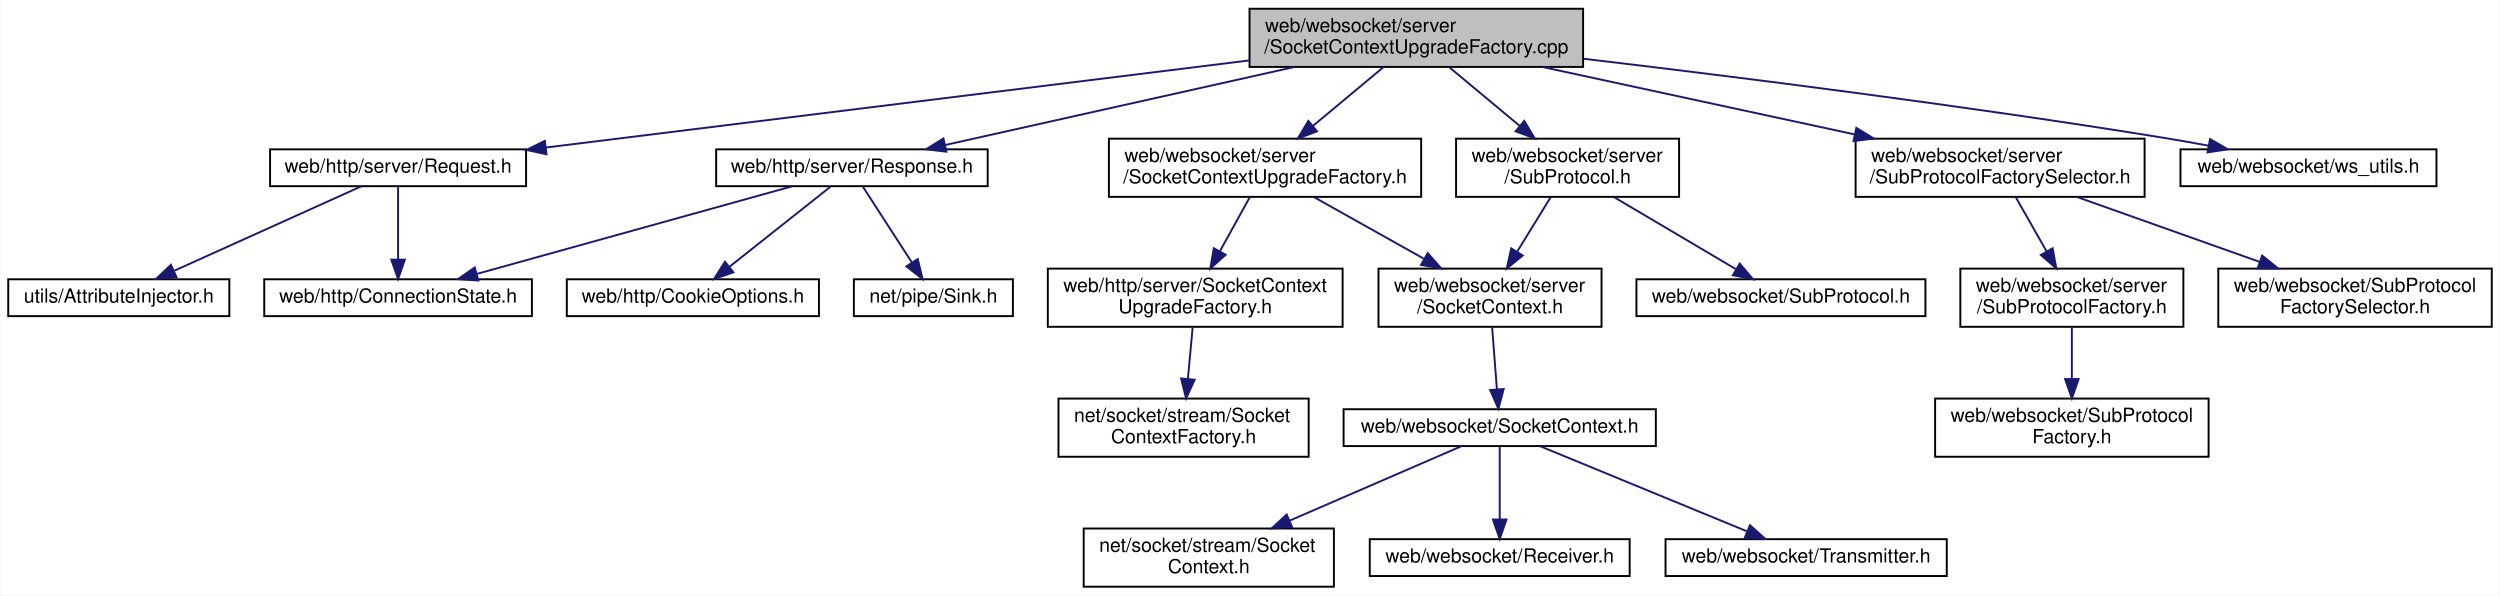
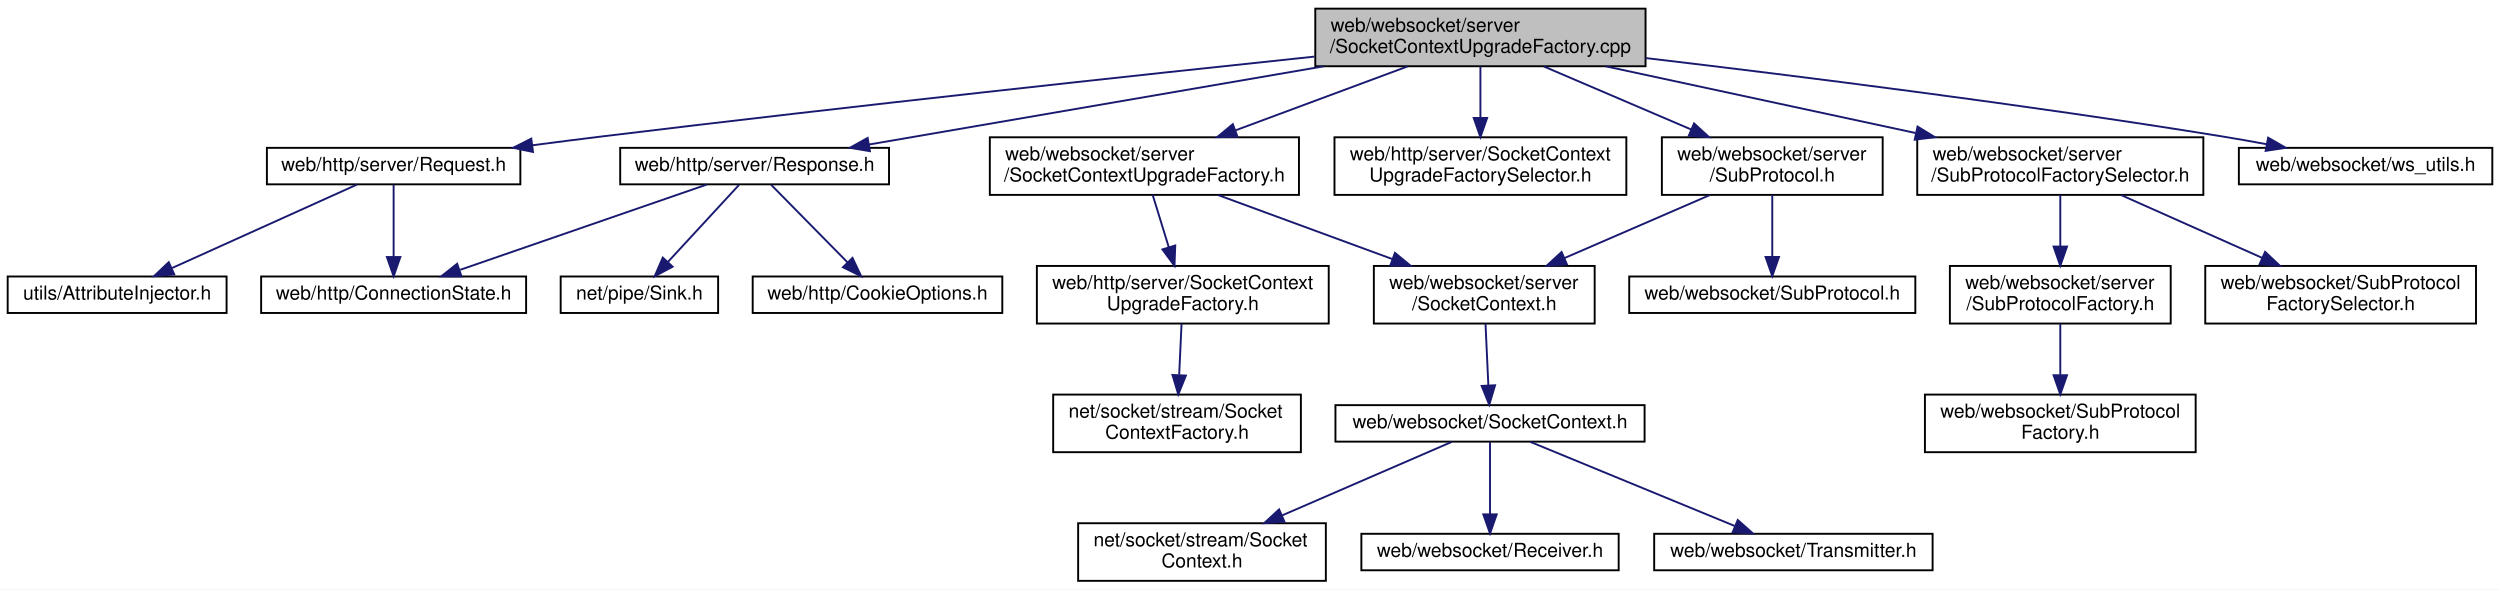
- <svg xmlns="http://www.w3.org/2000/svg" xmlns:xlink="http://www.w3.org/1999/xlink" width="1289pt" height="307pt" viewBox="0.00 0.00 1288.50 307.00">
+ <svg xmlns="http://www.w3.org/2000/svg" xmlns:xlink="http://www.w3.org/1999/xlink" width="1302pt" height="307pt" viewBox="0.00 0.00 1302.00 307.00">
  <g id="graph0" class="graph" transform="scale(1 1) rotate(0) translate(4 303)">
-     <polygon fill="white" stroke="transparent" points="-4,4 -4,-303 1284.5,-303 1284.5,4 -4,4" />
+     <polygon fill="white" stroke="transparent" points="-4,4 -4,-303 1298,-303 1298,4 -4,4" />
    <g id="node1" class="node">
      <g id="a_node1">
        <a xlink:title=" ">
-           <polygon fill="#bfbfbf" stroke="black" points="640,-268.5 640,-298.5 812,-298.5 812,-268.5 640,-268.5" />
-           <text text-anchor="start" x="648" y="-286.5" font-family="Helvetica,sans-Serif" font-size="10.00">web/websocket/server</text>
-           <text text-anchor="middle" x="726" y="-275.5" font-family="Helvetica,sans-Serif" font-size="10.00">/SocketContextUpgradeFactory.cpp</text>
+           <polygon fill="#bfbfbf" stroke="black" points="681,-268.5 681,-298.5 853,-298.5 853,-268.5 681,-268.5" />
+           <text text-anchor="start" x="689" y="-286.5" font-family="Helvetica,sans-Serif" font-size="10.00">web/websocket/server</text>
+           <text text-anchor="middle" x="767" y="-275.5" font-family="Helvetica,sans-Serif" font-size="10.00">/SocketContextUpgradeFactory.cpp</text>
        </a>
      </g>
    </g>
    <g id="node2" class="node">
      <g id="a_node2">
        <a xlink:href="websocket_2server_2_socket_context_upgrade_factory_8h.html" target="_top" xlink:title=" ">
-           <polygon fill="white" stroke="black" points="567.5,-201.5 567.5,-231.5 728.5,-231.5 728.5,-201.5 567.5,-201.5" />
-           <text text-anchor="start" x="575.5" y="-219.5" font-family="Helvetica,sans-Serif" font-size="10.00">web/websocket/server</text>
-           <text text-anchor="middle" x="648" y="-208.5" font-family="Helvetica,sans-Serif" font-size="10.00">/SocketContextUpgradeFactory.h</text>
+           <polygon fill="white" stroke="black" points="511.5,-201.5 511.5,-231.5 672.5,-231.5 672.5,-201.5 511.5,-201.5" />
+           <text text-anchor="start" x="519.5" y="-219.5" font-family="Helvetica,sans-Serif" font-size="10.00">web/websocket/server</text>
+           <text text-anchor="middle" x="592" y="-208.5" font-family="Helvetica,sans-Serif" font-size="10.00">/SocketContextUpgradeFactory.h</text>
        </a>
      </g>
    </g>
    <g id="edge1" class="edge">
-       <path fill="none" stroke="midnightblue" d="M709.08,-268.4C698.45,-259.54 684.55,-247.96 672.7,-238.09" />
-       <polygon fill="midnightblue" stroke="midnightblue" points="674.81,-235.29 664.89,-231.58 670.33,-240.67 674.81,-235.29" />
+       <path fill="none" stroke="midnightblue" d="M729.03,-268.4C702.77,-258.64 667.64,-245.59 639.52,-235.15" />
+       <polygon fill="midnightblue" stroke="midnightblue" points="640.49,-231.78 629.9,-231.58 638.05,-238.34 640.49,-231.78" />
    </g>
    <g id="node10" class="node">
      <g id="a_node10">
        <a xlink:href="web_2http_2server_2_request_8h.html" target="_top" xlink:title=" ">
          <polygon fill="white" stroke="black" points="135,-207 135,-226 267,-226 267,-207 135,-207" />
          <text text-anchor="middle" x="201" y="-214" font-family="Helvetica,sans-Serif" font-size="10.00">web/http/server/Request.h</text>
        </a>
      </g>
    </g>
    <g id="edge9" class="edge">
-       <path fill="none" stroke="midnightblue" d="M639.89,-271.84C539.03,-259.35 373.5,-238.86 277.14,-226.93" />
-       <polygon fill="midnightblue" stroke="midnightblue" points="277.53,-223.45 267.18,-225.69 276.67,-230.4 277.53,-223.45" />
+       <path fill="none" stroke="midnightblue" d="M680.6,-273.53C588.65,-263.85 438.96,-247.7 310,-232 298.16,-230.56 285.6,-228.96 273.38,-227.36" />
+       <polygon fill="midnightblue" stroke="midnightblue" points="273.59,-223.86 263.22,-226.02 272.68,-230.8 273.59,-223.86" />
    </g>
    <g id="node13" class="node">
      <g id="a_node13">
        <a xlink:href="web_2http_2server_2_response_8h.html" target="_top" xlink:title=" ">
-           <polygon fill="white" stroke="black" points="365,-207 365,-226 505,-226 505,-207 365,-207" />
-           <text text-anchor="middle" x="435" y="-214" font-family="Helvetica,sans-Serif" font-size="10.00">web/http/server/Response.h</text>
+           <polygon fill="white" stroke="black" points="319,-207 319,-226 459,-226 459,-207 319,-207" />
+           <text text-anchor="middle" x="389" y="-214" font-family="Helvetica,sans-Serif" font-size="10.00">web/http/server/Response.h</text>
        </a>
      </g>
    </g>
    <g id="edge12" class="edge">
-       <path fill="none" stroke="midnightblue" d="M663.22,-268.48C609.13,-256.4 532.21,-239.21 482.95,-228.21" />
-       <polygon fill="midnightblue" stroke="midnightblue" points="483.7,-224.79 473.18,-226.03 482.18,-231.62 483.7,-224.79" />
+       <path fill="none" stroke="midnightblue" d="M685.45,-268.48C614.16,-256.22 512.35,-238.71 448.51,-227.73" />
+       <polygon fill="midnightblue" stroke="midnightblue" points="449.05,-224.27 438.6,-226.03 447.86,-231.17 449.05,-224.27" />
    </g>
    <g id="node16" class="node">
      <g id="a_node16">
+         <a xlink:href="server_2_socket_context_upgrade_factory_selector_8h.html" target="_top" xlink:title=" ">
+           <polygon fill="white" stroke="black" points="691,-201.5 691,-231.5 843,-231.5 843,-201.5 691,-201.5" />
+           <text text-anchor="start" x="699" y="-219.5" font-family="Helvetica,sans-Serif" font-size="10.00">web/http/server/SocketContext</text>
+           <text text-anchor="middle" x="767" y="-208.5" font-family="Helvetica,sans-Serif" font-size="10.00">UpgradeFactorySelector.h</text>
+         </a>
+       </g>
+     </g>
+     <g id="edge16" class="edge">
+       <path fill="none" stroke="midnightblue" d="M767,-268.4C767,-260.64 767,-250.81 767,-241.86" />
+       <polygon fill="midnightblue" stroke="midnightblue" points="770.5,-241.58 767,-231.58 763.5,-241.58 770.5,-241.58" />
+     </g>
+     <g id="node17" class="node">
+       <g id="a_node17">
        <a xlink:href="server_2_sub_protocol_8h.html" target="_top" xlink:title=" ">
-           <polygon fill="white" stroke="black" points="746.5,-201.5 746.5,-231.5 861.5,-231.5 861.5,-201.5 746.5,-201.5" />
-           <text text-anchor="start" x="754.5" y="-219.5" font-family="Helvetica,sans-Serif" font-size="10.00">web/websocket/server</text>
-           <text text-anchor="middle" x="804" y="-208.5" font-family="Helvetica,sans-Serif" font-size="10.00">/SubProtocol.h</text>
-         </a>
-       </g>
-     </g>
-     <g id="edge16" class="edge">
-       <path fill="none" stroke="midnightblue" d="M742.92,-268.4C753.55,-259.54 767.45,-247.96 779.3,-238.09" />
-       <polygon fill="midnightblue" stroke="midnightblue" points="781.67,-240.67 787.11,-231.58 777.19,-235.29 781.67,-240.67" />
-     </g>
-     <g id="node18" class="node">
-       <g id="a_node18">
+           <polygon fill="white" stroke="black" points="861.5,-201.5 861.5,-231.5 976.5,-231.5 976.5,-201.5 861.5,-201.5" />
+           <text text-anchor="start" x="869.5" y="-219.5" font-family="Helvetica,sans-Serif" font-size="10.00">web/websocket/server</text>
+           <text text-anchor="middle" x="919" y="-208.5" font-family="Helvetica,sans-Serif" font-size="10.00">/SubProtocol.h</text>
+         </a>
+       </g>
+     </g>
+     <g id="edge17" class="edge">
+       <path fill="none" stroke="midnightblue" d="M799.98,-268.4C822.49,-258.77 852.5,-245.94 876.76,-235.56" />
+       <polygon fill="midnightblue" stroke="midnightblue" points="878.26,-238.73 886.08,-231.58 875.51,-232.29 878.26,-238.73" />
+     </g>
+     <g id="node19" class="node">
+       <g id="a_node19">
        <a xlink:href="server_2_sub_protocol_factory_selector_8h.html" target="_top" xlink:title=" ">
-           <polygon fill="white" stroke="black" points="952.5,-201.5 952.5,-231.5 1101.5,-231.5 1101.5,-201.5 952.5,-201.5" />
-           <text text-anchor="start" x="960.5" y="-219.5" font-family="Helvetica,sans-Serif" font-size="10.00">web/websocket/server</text>
-           <text text-anchor="middle" x="1027" y="-208.5" font-family="Helvetica,sans-Serif" font-size="10.00">/SubProtocolFactorySelector.h</text>
-         </a>
-       </g>
-     </g>
-     <g id="edge19" class="edge">
-       <path fill="none" stroke="midnightblue" d="M790.94,-268.48C838.23,-258.26 902.41,-244.41 951.9,-233.72" />
-       <polygon fill="midnightblue" stroke="midnightblue" points="952.88,-237.09 961.92,-231.55 951.4,-230.24 952.88,-237.09" />
-     </g>
-     <g id="node22" class="node">
-       <g id="a_node22">
+           <polygon fill="white" stroke="black" points="994.5,-201.5 994.5,-231.5 1143.5,-231.5 1143.5,-201.5 994.5,-201.5" />
+           <text text-anchor="start" x="1002.5" y="-219.5" font-family="Helvetica,sans-Serif" font-size="10.00">web/websocket/server</text>
+           <text text-anchor="middle" x="1069" y="-208.5" font-family="Helvetica,sans-Serif" font-size="10.00">/SubProtocolFactorySelector.h</text>
+         </a>
+       </g>
+     </g>
+     <g id="edge20" class="edge">
+       <path fill="none" stroke="midnightblue" d="M832.16,-268.48C879.61,-258.26 943.99,-244.41 993.65,-233.72" />
+       <polygon fill="midnightblue" stroke="midnightblue" points="994.66,-237.08 1003.7,-231.55 993.19,-230.24 994.66,-237.08" />
+     </g>
+     <g id="node23" class="node">
+       <g id="a_node23">
        <a xlink:href="ws__utils_8h.html" target="_top" xlink:title=" ">
-           <polygon fill="white" stroke="black" points="1120,-207 1120,-226 1252,-226 1252,-207 1120,-207" />
-           <text text-anchor="middle" x="1186" y="-214" font-family="Helvetica,sans-Serif" font-size="10.00">web/websocket/ws_utils.h</text>
-         </a>
-       </g>
-     </g>
-     <g id="edge23" class="edge">
-       <path fill="none" stroke="midnightblue" d="M812.23,-272.7C890.4,-263.46 1008.69,-248.58 1111,-232 1118.64,-230.76 1126.69,-229.33 1134.58,-227.87" />
-       <polygon fill="midnightblue" stroke="midnightblue" points="1135.25,-231.3 1144.43,-226 1133.95,-224.43 1135.25,-231.3" />
+           <polygon fill="white" stroke="black" points="1162,-207 1162,-226 1294,-226 1294,-207 1162,-207" />
+           <text text-anchor="middle" x="1228" y="-214" font-family="Helvetica,sans-Serif" font-size="10.00">web/websocket/ws_utils.h</text>
+         </a>
+       </g>
+     </g>
+     <g id="edge24" class="edge">
+       <path fill="none" stroke="midnightblue" d="M853.07,-272.76C931.44,-263.53 1050.26,-248.64 1153,-232 1160.64,-230.76 1168.69,-229.34 1176.58,-227.87" />
+       <polygon fill="midnightblue" stroke="midnightblue" points="1177.25,-231.31 1186.43,-226.01 1175.95,-224.43 1177.25,-231.31" />
    </g>
    <g id="node3" class="node">
      <g id="a_node3">
        <a xlink:href="http_2server_2_socket_context_upgrade_factory_8h.html" target="_top" xlink:title=" ">
          <polygon fill="white" stroke="black" points="536,-134.5 536,-164.5 688,-164.5 688,-134.5 536,-134.5" />
          <text text-anchor="start" x="544" y="-152.5" font-family="Helvetica,sans-Serif" font-size="10.00">web/http/server/SocketContext</text>
          <text text-anchor="middle" x="612" y="-141.5" font-family="Helvetica,sans-Serif" font-size="10.00">UpgradeFactory.h</text>
        </a>
      </g>
    </g>
    <g id="edge2" class="edge">
-       <path fill="none" stroke="midnightblue" d="M640.19,-201.4C635.66,-193.22 629.85,-182.73 624.68,-173.39" />
-       <polygon fill="midnightblue" stroke="midnightblue" points="627.7,-171.63 619.8,-164.58 621.58,-175.02 627.7,-171.63" />
+       <path fill="none" stroke="midnightblue" d="M596.34,-201.4C598.78,-193.47 601.88,-183.38 604.69,-174.27" />
+       <polygon fill="midnightblue" stroke="midnightblue" points="608.07,-175.16 607.67,-164.58 601.38,-173.1 608.07,-175.16" />
    </g>
    <g id="node5" class="node">
      <g id="a_node5">
        <a xlink:href="web_2websocket_2server_2_socket_context_8h.html" target="_top" xlink:title=" ">
-           <polygon fill="white" stroke="black" points="706.5,-134.5 706.5,-164.5 821.5,-164.5 821.5,-134.5 706.5,-134.5" />
-           <text text-anchor="start" x="714.5" y="-152.5" font-family="Helvetica,sans-Serif" font-size="10.00">web/websocket/server</text>
-           <text text-anchor="middle" x="764" y="-141.5" font-family="Helvetica,sans-Serif" font-size="10.00">/SocketContext.h</text>
+           <polygon fill="white" stroke="black" points="711.5,-134.5 711.5,-164.5 826.5,-164.5 826.5,-134.5 711.5,-134.5" />
+           <text text-anchor="start" x="719.5" y="-152.5" font-family="Helvetica,sans-Serif" font-size="10.00">web/websocket/server</text>
+           <text text-anchor="middle" x="769" y="-141.5" font-family="Helvetica,sans-Serif" font-size="10.00">/SocketContext.h</text>
        </a>
      </g>
    </g>
    <g id="edge4" class="edge">
-       <path fill="none" stroke="midnightblue" d="M673.17,-201.4C689.74,-192.11 711.64,-179.84 729.78,-169.67" />
-       <polygon fill="midnightblue" stroke="midnightblue" points="731.87,-172.52 738.88,-164.58 728.44,-166.41 731.87,-172.52" />
+       <path fill="none" stroke="midnightblue" d="M630.41,-201.4C656.96,-191.64 692.5,-178.59 720.93,-168.15" />
+       <polygon fill="midnightblue" stroke="midnightblue" points="722.49,-171.31 730.67,-164.58 720.07,-164.74 722.49,-171.31" />
    </g>
    <g id="node4" class="node">
      <g id="a_node4">
        <a xlink:href="net_2socket_2stream_2_socket_context_factory_8h.html" target="_top" xlink:title=" ">
-           <polygon fill="white" stroke="black" points="541.5,-67.5 541.5,-97.5 670.5,-97.5 670.5,-67.5 541.5,-67.5" />
-           <text text-anchor="start" x="549.5" y="-85.5" font-family="Helvetica,sans-Serif" font-size="10.00">net/socket/stream/Socket</text>
-           <text text-anchor="middle" x="606" y="-74.5" font-family="Helvetica,sans-Serif" font-size="10.00">ContextFactory.h</text>
+           <polygon fill="white" stroke="black" points="544.5,-67.5 544.5,-97.5 673.5,-97.5 673.5,-67.5 544.5,-67.5" />
+           <text text-anchor="start" x="552.5" y="-85.5" font-family="Helvetica,sans-Serif" font-size="10.00">net/socket/stream/Socket</text>
+           <text text-anchor="middle" x="609" y="-74.5" font-family="Helvetica,sans-Serif" font-size="10.00">ContextFactory.h</text>
        </a>
      </g>
    </g>
    <g id="edge3" class="edge">
-       <path fill="none" stroke="midnightblue" d="M610.7,-134.4C609.97,-126.56 609.05,-116.6 608.22,-107.57" />
-       <polygon fill="midnightblue" stroke="midnightblue" points="611.7,-107.21 607.3,-97.58 604.73,-107.86 611.7,-107.21" />
+       <path fill="none" stroke="midnightblue" d="M611.35,-134.4C610.99,-126.64 610.54,-116.81 610.12,-107.86" />
+       <polygon fill="midnightblue" stroke="midnightblue" points="613.61,-107.4 609.65,-97.58 606.61,-107.73 613.61,-107.4" />
    </g>
    <g id="node6" class="node">
      <g id="a_node6">
        <a xlink:href="web_2websocket_2_socket_context_8h.html" target="_top" xlink:title=" ">
-           <polygon fill="white" stroke="black" points="688.5,-73 688.5,-92 849.5,-92 849.5,-73 688.5,-73" />
-           <text text-anchor="middle" x="769" y="-80" font-family="Helvetica,sans-Serif" font-size="10.00">web/websocket/SocketContext.h</text>
+           <polygon fill="white" stroke="black" points="691.5,-73 691.5,-92 852.5,-92 852.5,-73 691.5,-73" />
+           <text text-anchor="middle" x="772" y="-80" font-family="Helvetica,sans-Serif" font-size="10.00">web/websocket/SocketContext.h</text>
        </a>
      </g>
    </g>
    <g id="edge5" class="edge">
-       <path fill="none" stroke="midnightblue" d="M765.08,-134.4C765.81,-124.96 766.77,-112.45 767.56,-102.19" />
-       <polygon fill="midnightblue" stroke="midnightblue" points="771.05,-102.43 768.33,-92.19 764.07,-101.9 771.05,-102.43" />
+       <path fill="none" stroke="midnightblue" d="M769.65,-134.4C770.09,-124.96 770.66,-112.45 771.14,-102.19" />
+       <polygon fill="midnightblue" stroke="midnightblue" points="774.63,-102.35 771.6,-92.19 767.64,-102.02 774.63,-102.35" />
    </g>
    <g id="node7" class="node">
      <g id="a_node7">
        <a xlink:href="net_2socket_2stream_2_socket_context_8h.html" target="_top" xlink:title=" ">
-           <polygon fill="white" stroke="black" points="554.5,-0.5 554.5,-30.5 683.5,-30.5 683.5,-0.5 554.5,-0.5" />
-           <text text-anchor="start" x="562.5" y="-18.5" font-family="Helvetica,sans-Serif" font-size="10.00">net/socket/stream/Socket</text>
-           <text text-anchor="middle" x="619" y="-7.5" font-family="Helvetica,sans-Serif" font-size="10.00">Context.h</text>
+           <polygon fill="white" stroke="black" points="557.5,-0.5 557.5,-30.5 686.5,-30.5 686.5,-0.5 557.5,-0.5" />
+           <text text-anchor="start" x="565.5" y="-18.5" font-family="Helvetica,sans-Serif" font-size="10.00">net/socket/stream/Socket</text>
+           <text text-anchor="middle" x="622" y="-7.5" font-family="Helvetica,sans-Serif" font-size="10.00">Context.h</text>
        </a>
      </g>
    </g>
    <g id="edge6" class="edge">
-       <path fill="none" stroke="midnightblue" d="M749.08,-72.87C726.67,-63.16 689.64,-47.11 660.8,-34.61" />
-       <polygon fill="midnightblue" stroke="midnightblue" points="661.94,-31.29 651.37,-30.53 659.16,-37.72 661.94,-31.29" />
+       <path fill="none" stroke="midnightblue" d="M752.08,-72.87C729.67,-63.16 692.64,-47.11 663.8,-34.61" />
+       <polygon fill="midnightblue" stroke="midnightblue" points="664.94,-31.29 654.37,-30.53 662.16,-37.72 664.94,-31.29" />
    </g>
    <g id="node8" class="node">
      <g id="a_node8">
        <a xlink:href="_receiver_8h.html" target="_top" xlink:title=" ">
-           <polygon fill="white" stroke="black" points="702,-6 702,-25 836,-25 836,-6 702,-6" />
-           <text text-anchor="middle" x="769" y="-13" font-family="Helvetica,sans-Serif" font-size="10.00">web/websocket/Receiver.h</text>
+           <polygon fill="white" stroke="black" points="705,-6 705,-25 839,-25 839,-6 705,-6" />
+           <text text-anchor="middle" x="772" y="-13" font-family="Helvetica,sans-Serif" font-size="10.00">web/websocket/Receiver.h</text>
        </a>
      </g>
    </g>
    <g id="edge7" class="edge">
-       <path fill="none" stroke="midnightblue" d="M769,-72.73C769,-63.18 769,-47.62 769,-35.28" />
-       <polygon fill="midnightblue" stroke="midnightblue" points="772.5,-35.13 769,-25.13 765.5,-35.13 772.5,-35.13" />
+       <path fill="none" stroke="midnightblue" d="M772,-72.73C772,-63.18 772,-47.62 772,-35.28" />
+       <polygon fill="midnightblue" stroke="midnightblue" points="775.5,-35.13 772,-25.13 768.5,-35.13 775.5,-35.13" />
    </g>
    <g id="node9" class="node">
      <g id="a_node9">
        <a xlink:href="_transmitter_8h.html" target="_top" xlink:title=" ">
-           <polygon fill="white" stroke="black" points="854.5,-6 854.5,-25 999.5,-25 999.5,-6 854.5,-6" />
-           <text text-anchor="middle" x="927" y="-13" font-family="Helvetica,sans-Serif" font-size="10.00">web/websocket/Transmitter.h</text>
+           <polygon fill="white" stroke="black" points="857.5,-6 857.5,-25 1002.5,-25 1002.5,-6 857.5,-6" />
+           <text text-anchor="middle" x="930" y="-13" font-family="Helvetica,sans-Serif" font-size="10.00">web/websocket/Transmitter.h</text>
        </a>
      </g>
    </g>
    <g id="edge8" class="edge">
-       <path fill="none" stroke="midnightblue" d="M789.98,-72.87C817.25,-61.65 865.07,-41.98 896.39,-29.09" />
-       <polygon fill="midnightblue" stroke="midnightblue" points="898.02,-32.21 905.93,-25.17 895.35,-25.74 898.02,-32.21" />
+       <path fill="none" stroke="midnightblue" d="M792.98,-72.87C820.25,-61.65 868.07,-41.98 899.39,-29.09" />
+       <polygon fill="midnightblue" stroke="midnightblue" points="901.02,-32.21 908.93,-25.17 898.35,-25.74 901.02,-32.21" />
    </g>
    <g id="node11" class="node">
      <g id="a_node11">
        <a xlink:href="_attribute_injector_8h.html" target="_top" xlink:title=" ">
          <polygon fill="white" stroke="black" points="0,-140 0,-159 114,-159 114,-140 0,-140" />
          <text text-anchor="middle" x="57" y="-147" font-family="Helvetica,sans-Serif" font-size="10.00">utils/AttributeInjector.h</text>
        </a>
      </g>
    </g>
    <g id="edge10" class="edge">
      <path fill="none" stroke="midnightblue" d="M181.88,-206.87C157.24,-195.75 114.19,-176.32 85.64,-163.43" />
      <polygon fill="midnightblue" stroke="midnightblue" points="86.76,-160.09 76.2,-159.17 83.88,-166.47 86.76,-160.09" />
    </g>
    <g id="node12" class="node">
      <g id="a_node12">
        <a xlink:href="_connection_state_8h.html" target="_top" xlink:title=" ">
          <polygon fill="white" stroke="black" points="132,-140 132,-159 270,-159 270,-140 132,-140" />
          <text text-anchor="middle" x="201" y="-147" font-family="Helvetica,sans-Serif" font-size="10.00">web/http/ConnectionState.h</text>
        </a>
      </g>
    </g>
    <g id="edge11" class="edge">
      <path fill="none" stroke="midnightblue" d="M201,-206.73C201,-197.18 201,-181.62 201,-169.28" />
      <polygon fill="midnightblue" stroke="midnightblue" points="204.5,-169.13 201,-159.13 197.5,-169.13 204.5,-169.13" />
    </g>
    <g id="edge14" class="edge">
-       <path fill="none" stroke="midnightblue" d="M403.93,-206.87C362.11,-195.25 287.67,-174.58 241.51,-161.75" />
-       <polygon fill="midnightblue" stroke="midnightblue" points="242.4,-158.37 231.83,-159.06 240.53,-165.11 242.4,-158.37" />
+       <path fill="none" stroke="midnightblue" d="M364.04,-206.87C331.08,-195.47 272.88,-175.35 235.67,-162.49" />
+       <polygon fill="midnightblue" stroke="midnightblue" points="236.36,-159.02 225.77,-159.06 234.08,-165.64 236.36,-159.02" />
    </g>
    <g id="node14" class="node">
      <g id="a_node14">
        <a xlink:href="_sink_8h.html" target="_top" xlink:title=" ">
-           <polygon fill="white" stroke="black" points="436,-140 436,-159 518,-159 518,-140 436,-140" />
-           <text text-anchor="middle" x="477" y="-147" font-family="Helvetica,sans-Serif" font-size="10.00">net/pipe/Sink.h</text>
+           <polygon fill="white" stroke="black" points="288,-140 288,-159 370,-159 370,-140 288,-140" />
+           <text text-anchor="middle" x="329" y="-147" font-family="Helvetica,sans-Serif" font-size="10.00">net/pipe/Sink.h</text>
        </a>
      </g>
    </g>
    <g id="edge13" class="edge">
-       <path fill="none" stroke="midnightblue" d="M440.66,-206.73C447.09,-196.79 457.72,-180.34 465.83,-167.79" />
-       <polygon fill="midnightblue" stroke="midnightblue" points="468.94,-169.43 471.43,-159.13 463.06,-165.63 468.94,-169.43" />
+       <path fill="none" stroke="midnightblue" d="M380.91,-206.73C371.46,-196.5 355.64,-179.36 343.95,-166.69" />
+       <polygon fill="midnightblue" stroke="midnightblue" points="346.32,-164.1 336.96,-159.13 341.17,-168.85 346.32,-164.1" />
    </g>
    <g id="node15" class="node">
      <g id="a_node15">
        <a xlink:href="_cookie_options_8h.html" target="_top" xlink:title=" ">
-           <polygon fill="white" stroke="black" points="288,-140 288,-159 418,-159 418,-140 288,-140" />
-           <text text-anchor="middle" x="353" y="-147" font-family="Helvetica,sans-Serif" font-size="10.00">web/http/CookieOptions.h</text>
+           <polygon fill="white" stroke="black" points="388,-140 388,-159 518,-159 518,-140 388,-140" />
+           <text text-anchor="middle" x="453" y="-147" font-family="Helvetica,sans-Serif" font-size="10.00">web/http/CookieOptions.h</text>
        </a>
      </g>
    </g>
    <g id="edge15" class="edge">
-       <path fill="none" stroke="midnightblue" d="M423.94,-206.73C410.66,-196.21 388.17,-178.38 372.07,-165.62" />
-       <polygon fill="midnightblue" stroke="midnightblue" points="373.89,-162.6 363.88,-159.13 369.55,-168.08 373.89,-162.6" />
+       <path fill="none" stroke="midnightblue" d="M397.63,-206.73C407.8,-196.4 424.9,-179.04 437.41,-166.33" />
+       <polygon fill="midnightblue" stroke="midnightblue" points="439.98,-168.71 444.51,-159.13 435,-163.8 439.98,-168.71" />
+     </g>
+     <g id="edge19" class="edge">
+       <path fill="none" stroke="midnightblue" d="M886.45,-201.4C864.24,-191.77 834.62,-178.94 810.69,-168.56" />
+       <polygon fill="midnightblue" stroke="midnightblue" points="812.05,-165.34 801.48,-164.58 809.27,-171.76 812.05,-165.34" />
+     </g>
+     <g id="node18" class="node">
+       <g id="a_node18">
+         <a xlink:href="_sub_protocol_8h.html" target="_top" xlink:title=" ">
+           <polygon fill="white" stroke="black" points="844.5,-140 844.5,-159 993.5,-159 993.5,-140 844.5,-140" />
+           <text text-anchor="middle" x="919" y="-147" font-family="Helvetica,sans-Serif" font-size="10.00">web/websocket/SubProtocol.h</text>
+         </a>
+       </g>
    </g>
    <g id="edge18" class="edge">
-       <path fill="none" stroke="midnightblue" d="M795.32,-201.4C790.24,-193.13 783.7,-182.51 777.91,-173.1" />
-       <polygon fill="midnightblue" stroke="midnightblue" points="780.88,-171.26 772.66,-164.58 774.92,-174.93 780.88,-171.26" />
-     </g>
-     <g id="node17" class="node">
-       <g id="a_node17">
-         <a xlink:href="_sub_protocol_8h.html" target="_top" xlink:title=" ">
-           <polygon fill="white" stroke="black" points="839.5,-140 839.5,-159 988.5,-159 988.5,-140 839.5,-140" />
-           <text text-anchor="middle" x="914" y="-147" font-family="Helvetica,sans-Serif" font-size="10.00">web/websocket/SubProtocol.h</text>
-         </a>
-       </g>
-     </g>
-     <g id="edge17" class="edge">
-       <path fill="none" stroke="midnightblue" d="M827.87,-201.4C846.57,-190.34 872.44,-175.06 890.93,-164.13" />
-       <polygon fill="midnightblue" stroke="midnightblue" points="892.77,-167.11 899.6,-159.01 889.21,-161.08 892.77,-167.11" />
-     </g>
-     <g id="node19" class="node">
-       <g id="a_node19">
-         <a xlink:href="_sub_protocol_factory_selector_8h.html" target="_top" xlink:title=" ">
-           <polygon fill="white" stroke="black" points="1139.5,-134.5 1139.5,-164.5 1280.5,-164.5 1280.5,-134.5 1139.5,-134.5" />
-           <text text-anchor="start" x="1147.5" y="-152.5" font-family="Helvetica,sans-Serif" font-size="10.00">web/websocket/SubProtocol</text>
-           <text text-anchor="middle" x="1210" y="-141.5" font-family="Helvetica,sans-Serif" font-size="10.00">FactorySelector.h</text>
-         </a>
-       </g>
-     </g>
-     <g id="edge20" class="edge">
-       <path fill="none" stroke="midnightblue" d="M1066.71,-201.4C1094.29,-191.6 1131.22,-178.48 1160.69,-168.02" />
-       <polygon fill="midnightblue" stroke="midnightblue" points="1162.12,-171.22 1170.37,-164.58 1159.77,-164.63 1162.12,-171.22" />
+       <path fill="none" stroke="midnightblue" d="M919,-201.4C919,-192.06 919,-179.71 919,-169.52" />
+       <polygon fill="midnightblue" stroke="midnightblue" points="922.5,-169.19 919,-159.19 915.5,-169.19 922.5,-169.19" />
    </g>
    <g id="node20" class="node">
      <g id="a_node20">
-         <a xlink:href="server_2_sub_protocol_factory_8h.html" target="_top" xlink:title=" ">
-           <polygon fill="white" stroke="black" points="1006.5,-134.5 1006.5,-164.5 1121.5,-164.5 1121.5,-134.5 1006.5,-134.5" />
-           <text text-anchor="start" x="1014.5" y="-152.5" font-family="Helvetica,sans-Serif" font-size="10.00">web/websocket/server</text>
-           <text text-anchor="middle" x="1064" y="-141.5" font-family="Helvetica,sans-Serif" font-size="10.00">/SubProtocolFactory.h</text>
+         <a xlink:href="_sub_protocol_factory_selector_8h.html" target="_top" xlink:title=" ">
+           <polygon fill="white" stroke="black" points="1144.5,-134.5 1144.5,-164.5 1285.5,-164.5 1285.5,-134.5 1144.5,-134.5" />
+           <text text-anchor="start" x="1152.5" y="-152.5" font-family="Helvetica,sans-Serif" font-size="10.00">web/websocket/SubProtocol</text>
+           <text text-anchor="middle" x="1215" y="-141.5" font-family="Helvetica,sans-Serif" font-size="10.00">FactorySelector.h</text>
        </a>
      </g>
    </g>
    <g id="edge21" class="edge">
-       <path fill="none" stroke="midnightblue" d="M1035.03,-201.4C1039.68,-193.22 1045.66,-182.73 1050.97,-173.39" />
-       <polygon fill="midnightblue" stroke="midnightblue" points="1054.08,-175 1055.99,-164.58 1048,-171.54 1054.08,-175" />
+       <path fill="none" stroke="midnightblue" d="M1100.68,-201.4C1122.2,-191.81 1150.87,-179.05 1174.12,-168.7" />
+       <polygon fill="midnightblue" stroke="midnightblue" points="1175.67,-171.84 1183.38,-164.58 1172.82,-165.45 1175.67,-171.84" />
    </g>
    <g id="node21" class="node">
      <g id="a_node21">
+         <a xlink:href="server_2_sub_protocol_factory_8h.html" target="_top" xlink:title=" ">
+           <polygon fill="white" stroke="black" points="1011.5,-134.5 1011.5,-164.5 1126.5,-164.5 1126.5,-134.5 1011.5,-134.5" />
+           <text text-anchor="start" x="1019.5" y="-152.5" font-family="Helvetica,sans-Serif" font-size="10.00">web/websocket/server</text>
+           <text text-anchor="middle" x="1069" y="-141.5" font-family="Helvetica,sans-Serif" font-size="10.00">/SubProtocolFactory.h</text>
+         </a>
+       </g>
+     </g>
+     <g id="edge22" class="edge">
+       <path fill="none" stroke="midnightblue" d="M1069,-201.4C1069,-193.64 1069,-183.81 1069,-174.86" />
+       <polygon fill="midnightblue" stroke="midnightblue" points="1072.5,-174.58 1069,-164.58 1065.5,-174.58 1072.5,-174.58" />
+     </g>
+     <g id="node22" class="node">
+       <g id="a_node22">
        <a xlink:href="_sub_protocol_factory_8h.html" target="_top" xlink:title=" ">
-           <polygon fill="white" stroke="black" points="993.5,-67.5 993.5,-97.5 1134.5,-97.5 1134.5,-67.5 993.5,-67.5" />
-           <text text-anchor="start" x="1001.5" y="-85.5" font-family="Helvetica,sans-Serif" font-size="10.00">web/websocket/SubProtocol</text>
-           <text text-anchor="middle" x="1064" y="-74.5" font-family="Helvetica,sans-Serif" font-size="10.00">Factory.h</text>
-         </a>
-       </g>
-     </g>
-     <g id="edge22" class="edge">
-       <path fill="none" stroke="midnightblue" d="M1064,-134.4C1064,-126.64 1064,-116.81 1064,-107.86" />
-       <polygon fill="midnightblue" stroke="midnightblue" points="1067.5,-107.58 1064,-97.58 1060.5,-107.58 1067.5,-107.58" />
+           <polygon fill="white" stroke="black" points="998.5,-67.5 998.5,-97.5 1139.5,-97.5 1139.5,-67.5 998.5,-67.5" />
+           <text text-anchor="start" x="1006.5" y="-85.5" font-family="Helvetica,sans-Serif" font-size="10.00">web/websocket/SubProtocol</text>
+           <text text-anchor="middle" x="1069" y="-74.5" font-family="Helvetica,sans-Serif" font-size="10.00">Factory.h</text>
+         </a>
+       </g>
+     </g>
+     <g id="edge23" class="edge">
+       <path fill="none" stroke="midnightblue" d="M1069,-134.4C1069,-126.64 1069,-116.81 1069,-107.86" />
+       <polygon fill="midnightblue" stroke="midnightblue" points="1072.5,-107.58 1069,-97.58 1065.5,-107.58 1072.5,-107.58" />
    </g>
  </g>
</svg>
